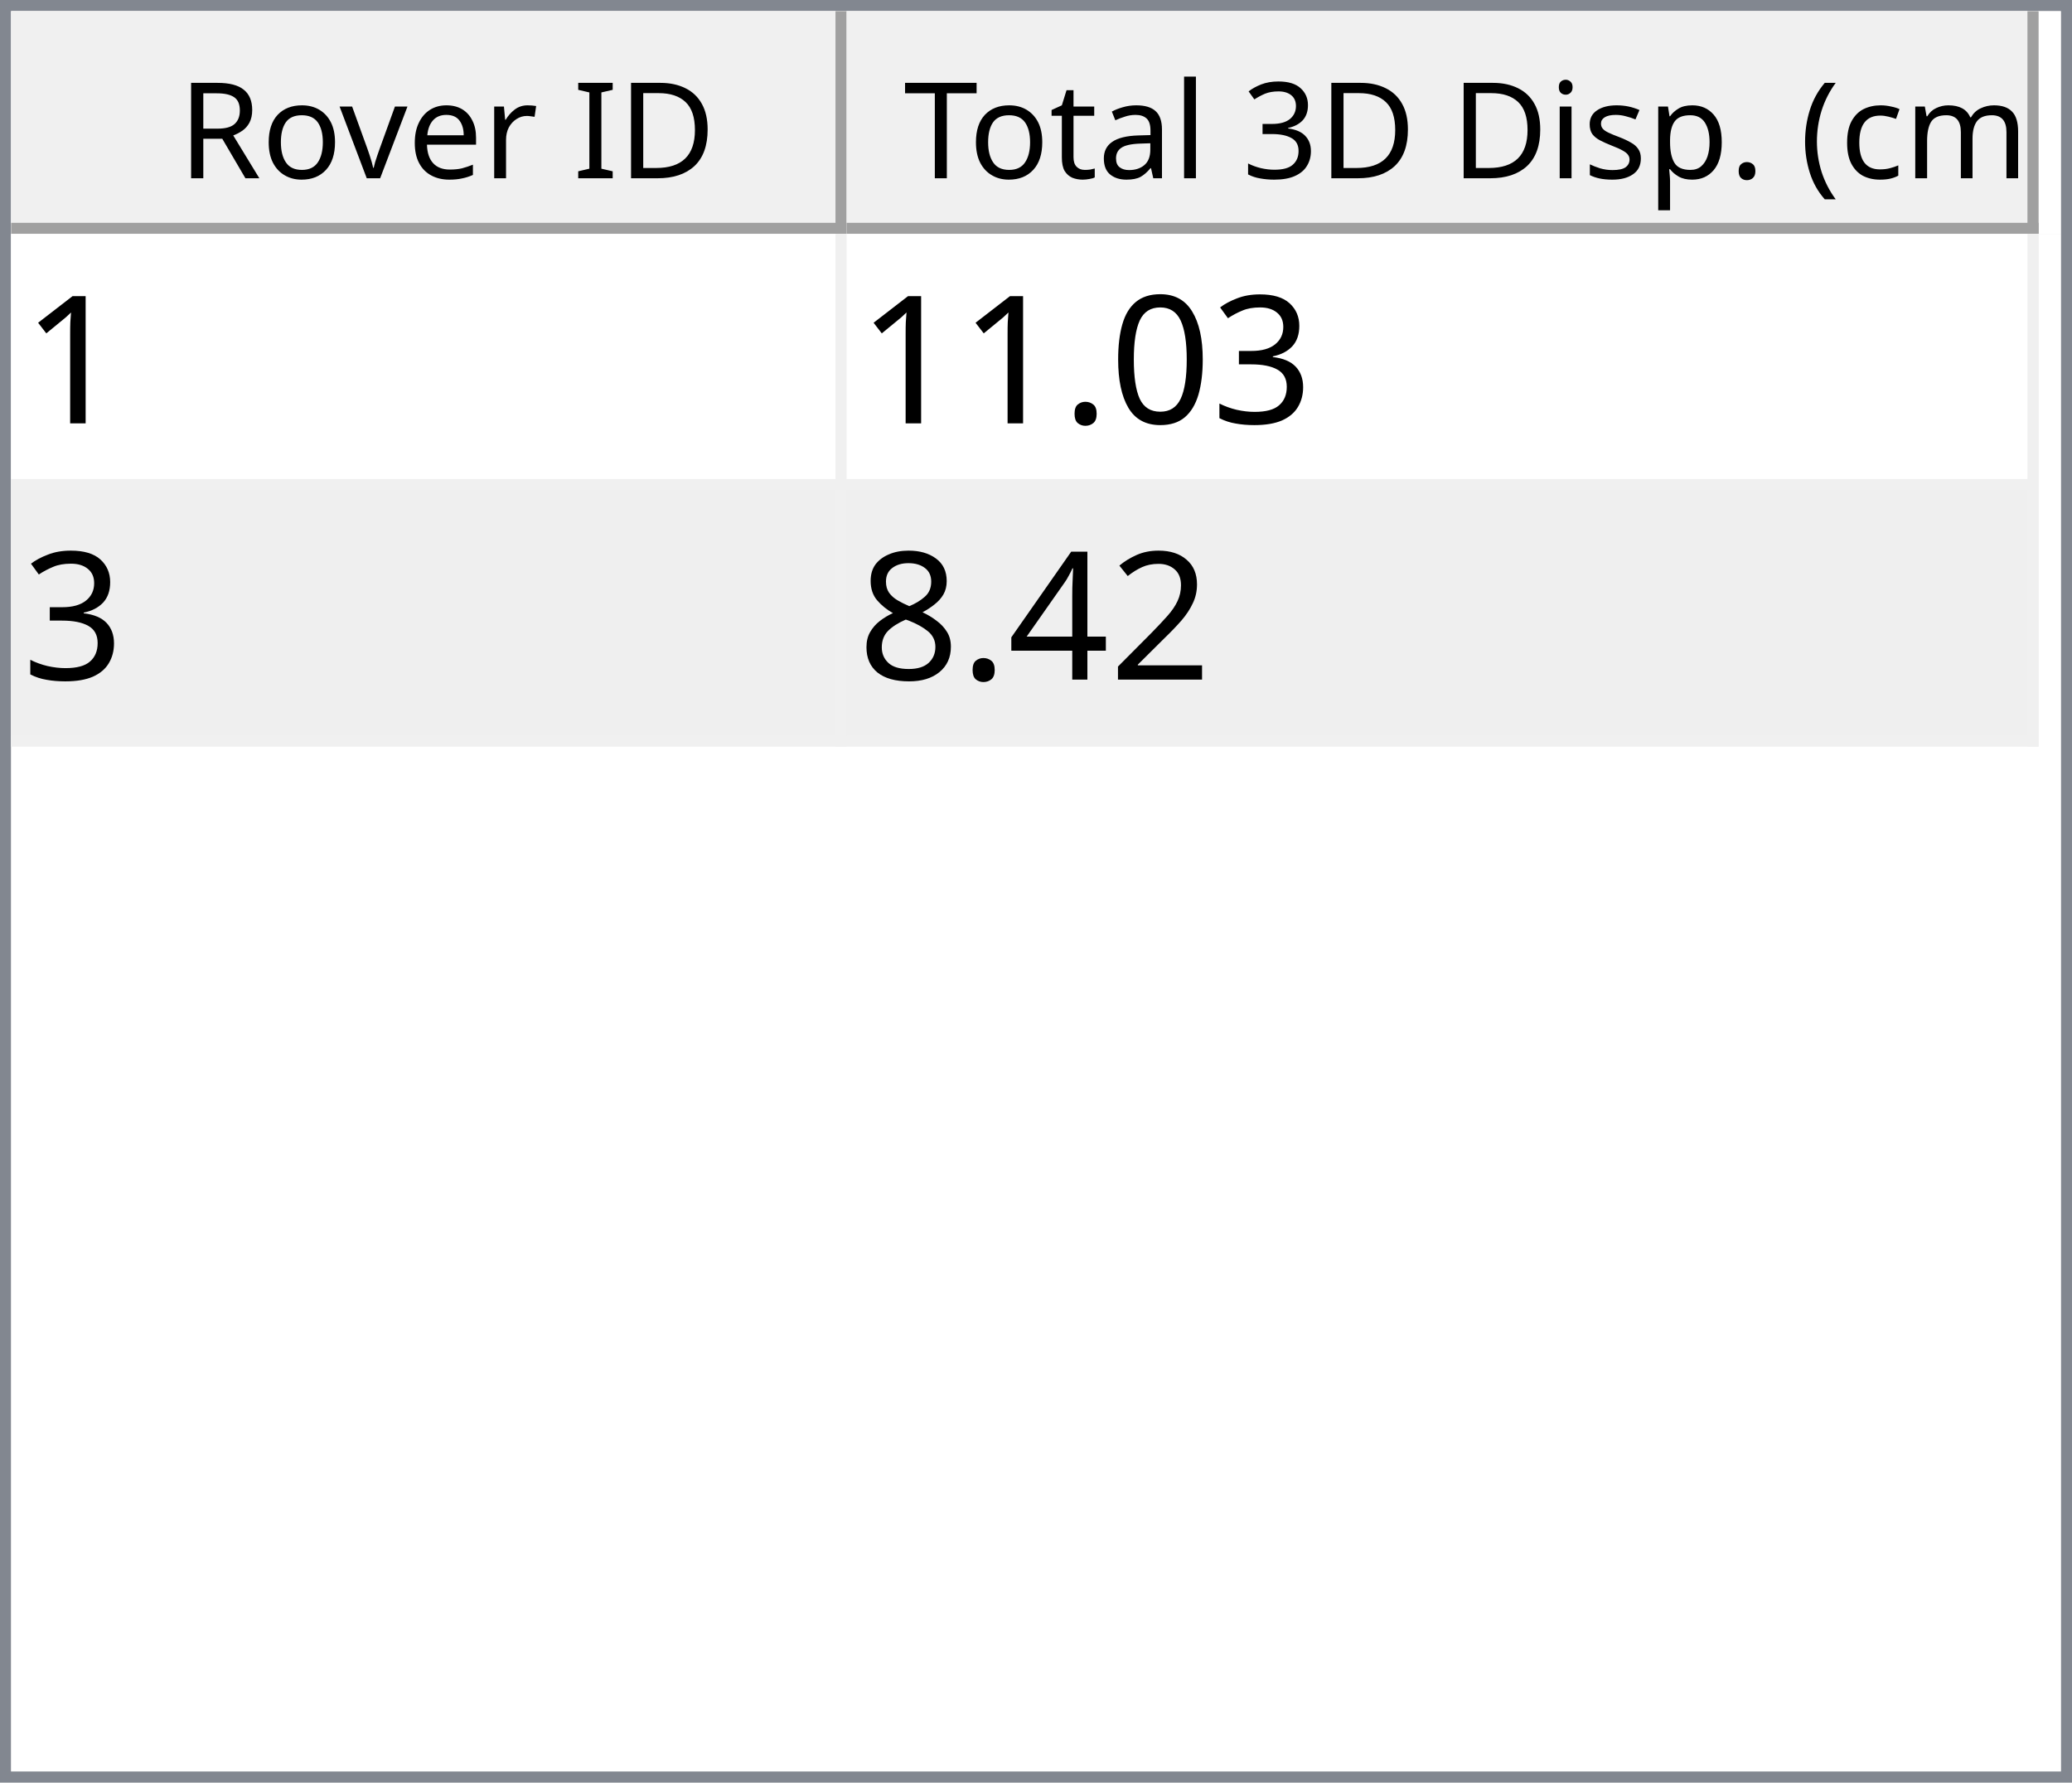
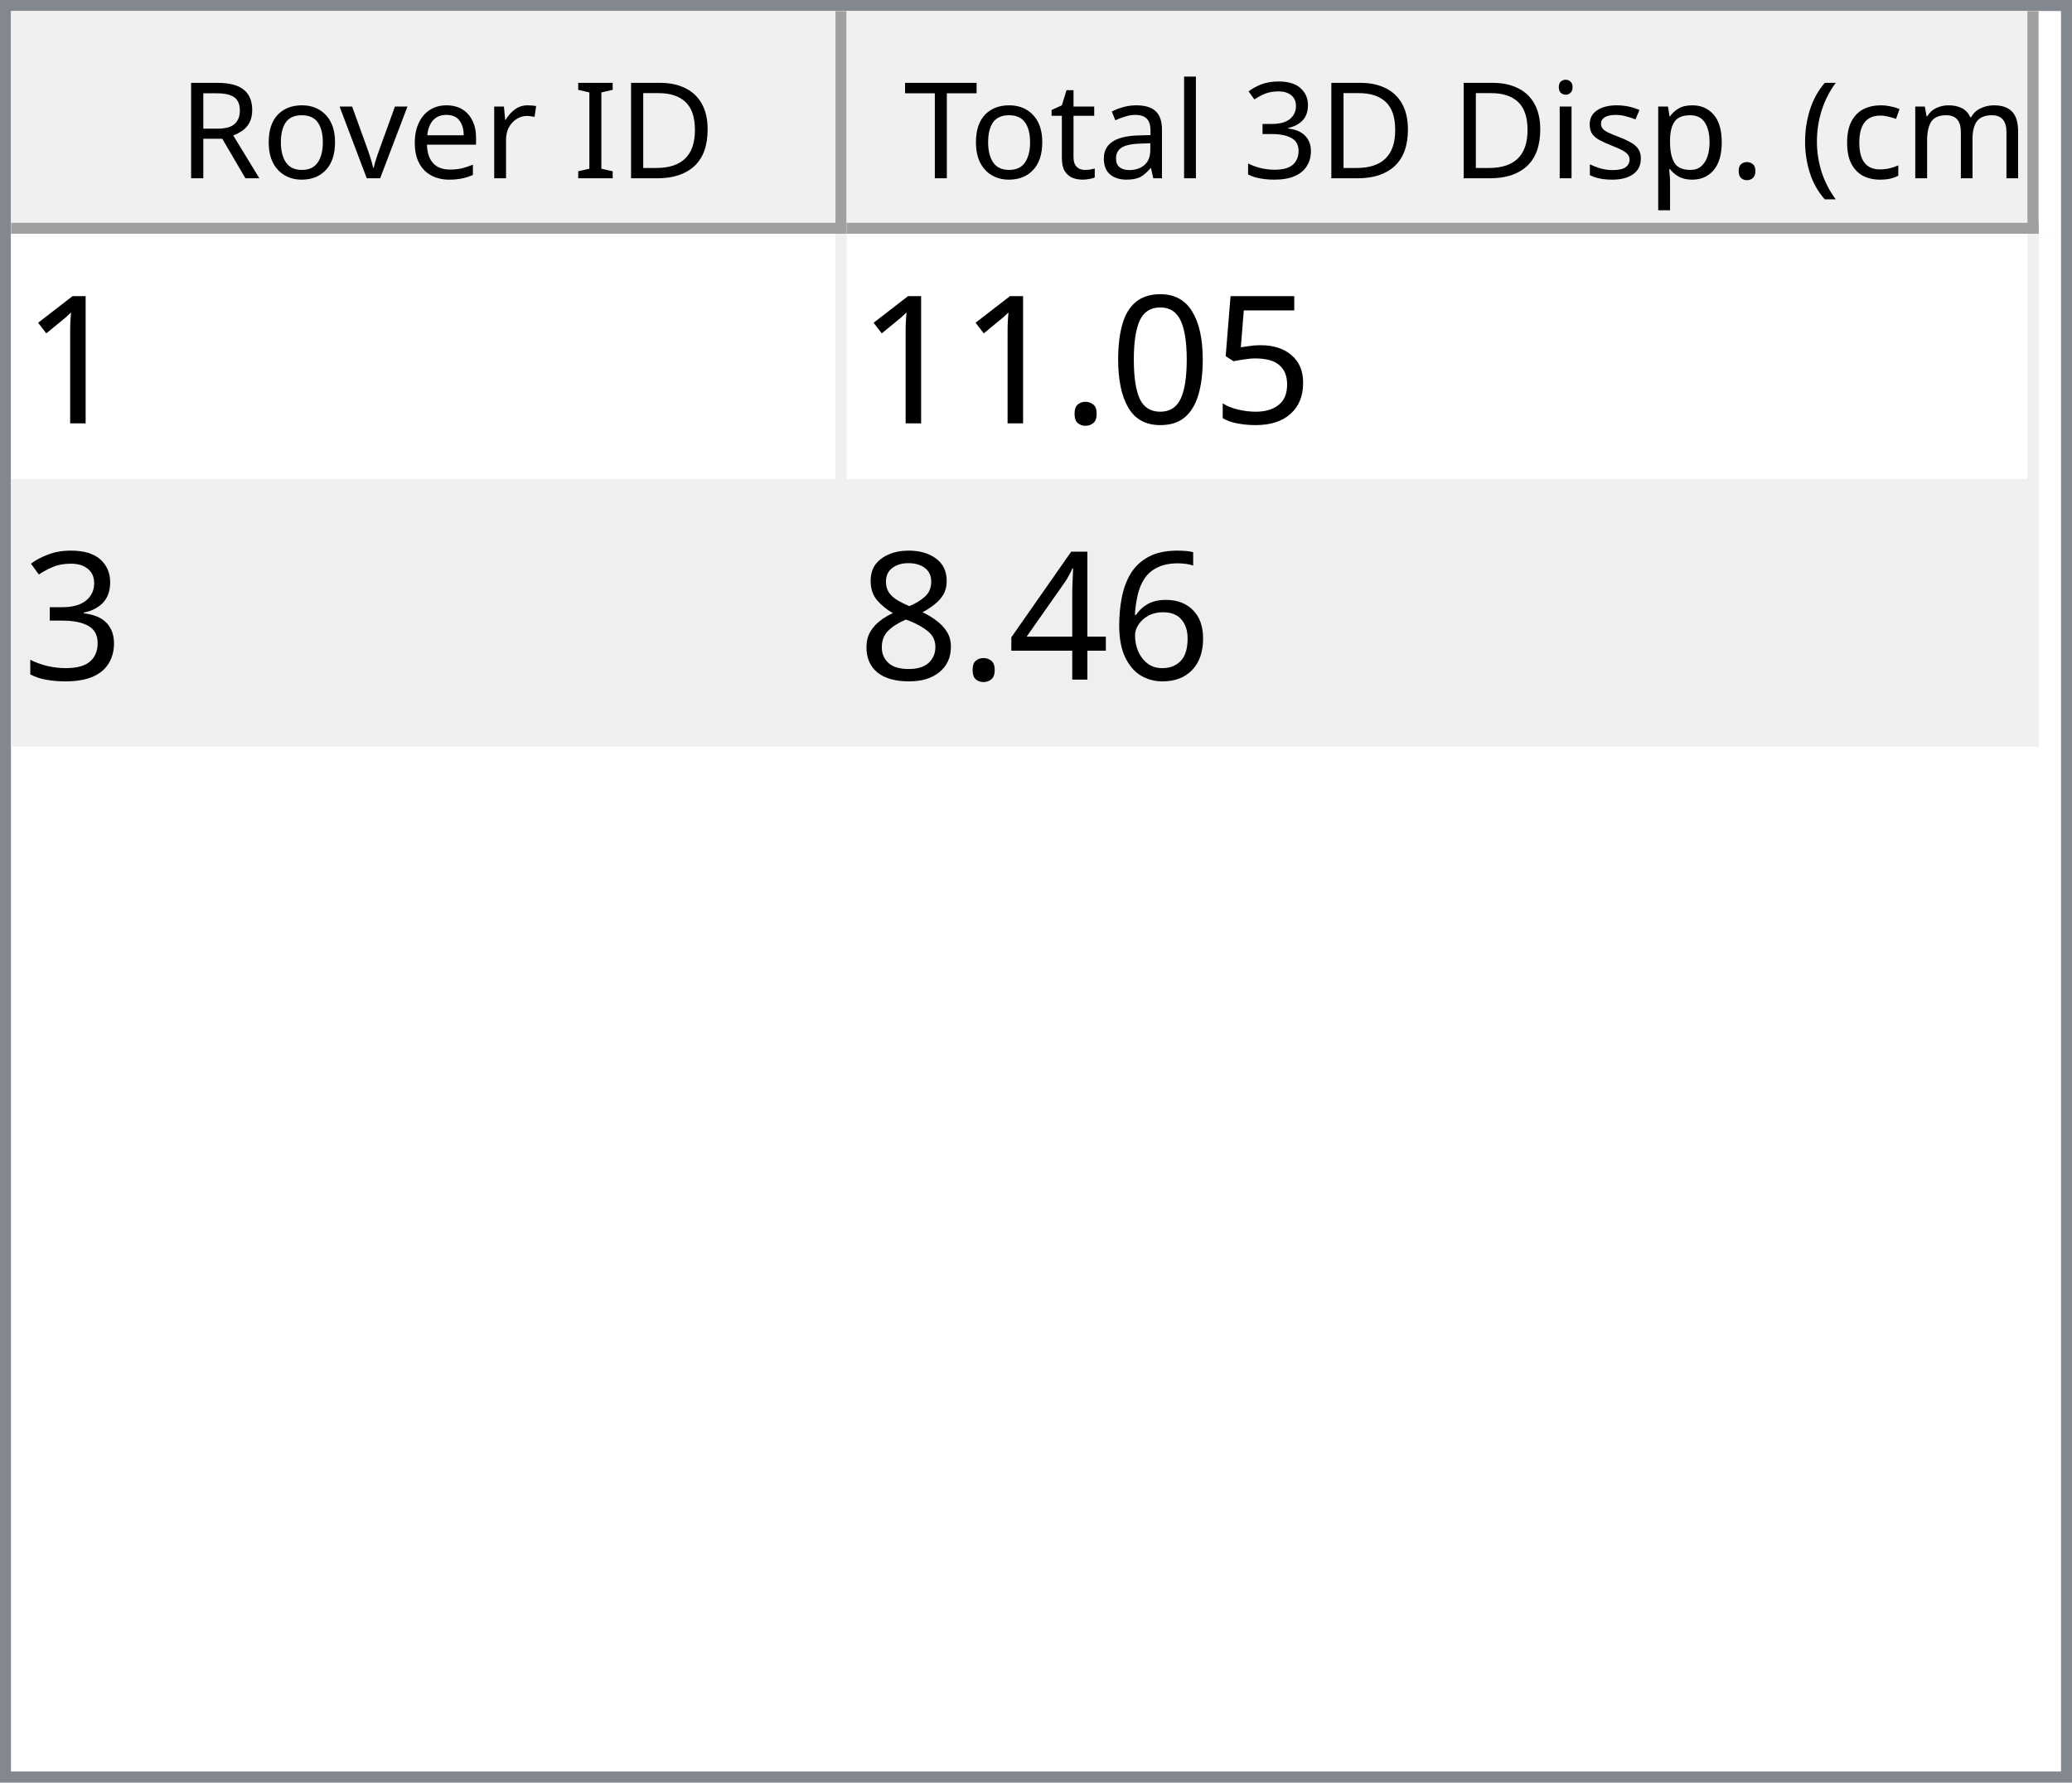
<svg xmlns="http://www.w3.org/2000/svg" style="fill-opacity:1; color-rendering:auto; color-interpolation:auto; text-rendering:auto; stroke:black; stroke-linecap:square; stroke-miterlimit:10; shape-rendering:auto; stroke-opacity:1; fill:black; stroke-dasharray:none; font-weight:normal; stroke-width:1; font-family:'Dialog'; font-style:normal; stroke-linejoin:miter; font-size:12px; stroke-dashoffset:0; image-rendering:auto;" width="186" height="160">
  <defs id="genericDefs" />
  <g>
    <defs id="defs1">
      <clipPath clipPathUnits="userSpaceOnUse" id="clipPath1">
        <path d="M0 0 L186 0 L186 160 L0 160 L0 0 Z" />
      </clipPath>
      <clipPath clipPathUnits="userSpaceOnUse" id="clipPath2">
        <path d="M0 0 L0 160 L186 160 L186 0 Z" />
      </clipPath>
      <clipPath clipPathUnits="userSpaceOnUse" id="clipPath3">
        <path d="M0 0 L0 20 L184 20 L184 0 Z" />
      </clipPath>
      <clipPath clipPathUnits="userSpaceOnUse" id="clipPath4">
        <path d="M0 0 L0 20 L75 20 L75 0 Z" />
      </clipPath>
      <clipPath clipPathUnits="userSpaceOnUse" id="clipPath5">
        <path d="M1 1 L1 19 L74 19 L74 1 Z" />
      </clipPath>
      <clipPath clipPathUnits="userSpaceOnUse" id="clipPath6">
        <path d="M0 0 L0 18 L73 18 L73 0 Z" />
      </clipPath>
      <clipPath clipPathUnits="userSpaceOnUse" id="clipPath7">
        <path d="M-0.5 -0.5 L-0.5 19.5 L74.5 19.5 L74.5 -0.5 Z" />
      </clipPath>
      <clipPath clipPathUnits="userSpaceOnUse" id="clipPath8">
        <path d="M0 0 L0 20 L107 20 L107 0 Z" />
      </clipPath>
      <clipPath clipPathUnits="userSpaceOnUse" id="clipPath9">
        <path d="M1 1 L1 19 L106 19 L106 1 Z" />
      </clipPath>
      <clipPath clipPathUnits="userSpaceOnUse" id="clipPath10">
        <path d="M0 0 L0 18 L105 18 L105 0 Z" />
      </clipPath>
      <clipPath clipPathUnits="userSpaceOnUse" id="clipPath11">
        <path d="M-0.5 -0.5 L-0.5 19.5 L106.5 19.5 L106.5 -0.5 Z" />
      </clipPath>
      <clipPath clipPathUnits="userSpaceOnUse" id="clipPath12">
        <path d="M0 0 L0 138 L184 138 L184 0 Z" />
      </clipPath>
      <clipPath clipPathUnits="userSpaceOnUse" id="clipPath13">
        <path d="M0 0 L0 46 L182 46 L182 0 Z" />
      </clipPath>
      <clipPath clipPathUnits="userSpaceOnUse" id="clipPath14">
        <path d="M-0.5 -0.5 L-0.5 45.5 L181.5 45.5 L181.5 -0.5 Z" />
      </clipPath>
      <clipPath clipPathUnits="userSpaceOnUse" id="clipPath15">
        <path d="M0 0 L0 22 L74 22 L74 0 Z" />
      </clipPath>
      <clipPath clipPathUnits="userSpaceOnUse" id="clipPath16">
        <path d="M0 0 L0 22 L106 22 L106 0 Z" />
      </clipPath>
      <font horiz-adv-x="64.551" id="font1">
        <font-face ascent="107.91" descent="25.098" units-per-em="100" style="font-style:normal; font-family:Segoe UI; font-weight:normal;" />
        <missing-glyph horiz-adv-x="64.551" d="M8.109 0 L8.109 68.266 L56.453 68.266 L56.453 0 L8.109 0 ZM15.328 7.234 L49.219 7.234 L49.219 61.031 L15.328 61.031 L15.328 7.234 Z" />
        <glyph unicode="D" horiz-adv-x="70.117" d="M9.188 0 L9.188 70.016 L28.516 70.016 Q65.531 70.016 65.531 35.891 Q65.531 19.672 55.25 9.836 Q44.969 0 27.734 0 L9.188 0 ZM17.391 62.594 L17.391 7.422 L27.828 7.422 Q41.609 7.422 49.273 14.797 Q56.938 22.172 56.938 35.688 Q56.938 62.594 28.328 62.594 L17.391 62.594 Z" />
        <glyph unicode="I" horiz-adv-x="26.611" d="M17.391 0 L9.188 0 L9.188 70.016 L17.391 70.016 L17.391 0 Z" />
        <glyph unicode=" " horiz-adv-x="27.393" d="" />
        <glyph unicode="r" horiz-adv-x="34.766" d="M34.188 41.891 Q32.078 43.5 28.125 43.5 Q23 43.5 19.555 38.672 Q16.109 33.844 16.109 25.484 L16.109 0 L8.109 0 L8.109 50 L16.109 50 L16.109 39.703 L16.312 39.703 Q18.016 44.969 21.531 47.922 Q25.047 50.875 29.391 50.875 Q32.516 50.875 34.188 50.203 L34.188 41.891 Z" />
        <glyph unicode="e" horiz-adv-x="52.295" d="M48.297 23 L12.984 23 Q13.188 14.656 17.484 10.109 Q21.781 5.562 29.297 5.562 Q37.75 5.562 44.828 11.141 L44.828 3.609 Q38.234 -1.172 27.391 -1.172 Q16.797 -1.172 10.742 5.641 Q4.688 12.453 4.688 24.812 Q4.688 36.469 11.305 43.82 Q17.922 51.172 27.734 51.172 Q37.547 51.172 42.922 44.828 Q48.297 38.484 48.297 27.203 L48.297 23 ZM40.094 29.781 Q40.047 36.719 36.75 40.578 Q33.453 44.438 27.594 44.438 Q21.922 44.438 17.969 40.383 Q14.016 36.328 13.094 29.781 L40.094 29.781 Z" />
        <glyph unicode="v" horiz-adv-x="47.9" d="M47.406 50 L27.484 0 L19.625 0 L0.688 50 L9.469 50 L22.172 13.672 Q23.578 9.672 23.922 6.688 L24.125 6.688 Q24.609 10.453 25.688 13.484 L38.969 50 L47.406 50 Z" />
        <glyph unicode="o" horiz-adv-x="58.594" d="M29 -1.172 Q17.922 -1.172 11.305 5.836 Q4.688 12.844 4.688 24.422 Q4.688 37.016 11.57 44.094 Q18.453 51.172 30.172 51.172 Q41.359 51.172 47.633 44.289 Q53.906 37.406 53.906 25.203 Q53.906 13.234 47.141 6.031 Q40.375 -1.172 29 -1.172 ZM29.594 44.438 Q21.875 44.438 17.383 39.188 Q12.891 33.938 12.891 24.703 Q12.891 15.828 17.43 10.695 Q21.969 5.562 29.594 5.562 Q37.359 5.562 41.531 10.594 Q45.703 15.625 45.703 24.906 Q45.703 34.281 41.531 39.359 Q37.359 44.438 29.594 44.438 Z" />
        <glyph unicode="R" horiz-adv-x="59.814" d="M59.375 0 L49.609 0 L37.891 19.625 Q36.281 22.359 34.766 24.289 Q33.25 26.219 31.664 27.438 Q30.078 28.656 28.25 29.219 Q26.422 29.781 24.125 29.781 L17.391 29.781 L17.391 0 L9.188 0 L9.188 70.016 L30.078 70.016 Q34.672 70.016 38.555 68.867 Q42.438 67.719 45.289 65.375 Q48.141 63.031 49.758 59.547 Q51.375 56.062 51.375 51.375 Q51.375 47.703 50.273 44.656 Q49.172 41.609 47.148 39.211 Q45.125 36.812 42.266 35.133 Q39.406 33.453 35.844 32.516 L35.844 32.328 Q37.594 31.547 38.891 30.547 Q40.188 29.547 41.359 28.18 Q42.531 26.812 43.68 25.078 Q44.828 23.344 46.234 21.047 L59.375 0 ZM17.391 62.594 L17.391 37.203 L28.516 37.203 Q31.594 37.203 34.203 38.133 Q36.812 39.062 38.719 40.797 Q40.625 42.531 41.703 45.047 Q42.781 47.562 42.781 50.688 Q42.781 56.297 39.141 59.445 Q35.5 62.594 28.609 62.594 L17.391 62.594 Z" />
        <glyph unicode=")" horiz-adv-x="30.176" d="M8.297 -15.922 L1.172 -15.922 Q16.406 2.344 16.406 26.812 Q16.406 51.469 1.078 70.016 L8.297 70.016 Q23.531 52.156 23.531 26.703 Q23.531 1.375 8.297 -15.922 Z" />
        <glyph unicode="m" horiz-adv-x="86.133" d="M79.109 0 L71.094 0 L71.094 28.719 Q71.094 37.016 68.531 40.727 Q65.969 44.438 59.906 44.438 Q54.781 44.438 51.195 39.75 Q47.609 35.062 47.609 28.516 L47.609 0 L39.594 0 L39.594 29.688 Q39.594 44.438 28.219 44.438 Q22.953 44.438 19.531 40.016 Q16.109 35.594 16.109 28.516 L16.109 0 L8.109 0 L8.109 50 L16.109 50 L16.109 42.094 L16.312 42.094 Q21.625 51.172 31.844 51.172 Q36.969 51.172 40.773 48.312 Q44.578 45.453 46 40.828 Q51.562 51.172 62.594 51.172 Q79.109 51.172 79.109 30.812 L79.109 0 Z" />
        <glyph unicode="c" horiz-adv-x="46.191" d="M42.188 2.297 Q36.422 -1.172 28.516 -1.172 Q17.828 -1.172 11.258 5.789 Q4.688 12.75 4.688 23.828 Q4.688 36.188 11.766 43.68 Q18.844 51.172 30.672 51.172 Q37.25 51.172 42.281 48.734 L42.281 40.531 Q36.719 44.438 30.375 44.438 Q22.703 44.438 17.797 38.945 Q12.891 33.453 12.891 24.516 Q12.891 15.719 17.508 10.641 Q22.125 5.562 29.891 5.562 Q36.422 5.562 42.188 9.906 L42.188 2.297 Z" />
        <glyph unicode="(" horiz-adv-x="30.176" d="M29.109 -15.922 L21.969 -15.922 Q6.844 1.375 6.844 26.703 Q6.844 52.156 21.969 70.016 L29.203 70.016 Q13.875 51.469 13.875 26.812 Q13.875 2.344 29.109 -15.922 Z" />
        <glyph unicode="." horiz-adv-x="21.68" d="M10.891 -1.078 Q8.641 -1.078 7.055 0.539 Q5.469 2.156 5.469 4.391 Q5.469 6.641 7.055 8.273 Q8.641 9.906 10.891 9.906 Q13.188 9.906 14.797 8.273 Q16.406 6.641 16.406 4.391 Q16.406 2.156 14.797 0.539 Q13.188 -1.078 10.891 -1.078 Z" />
        <glyph unicode="p" horiz-adv-x="58.789" d="M16.312 7.234 L16.109 7.234 L16.109 -23 L8.109 -23 L8.109 50 L16.109 50 L16.109 41.219 L16.312 41.219 Q22.219 51.172 33.594 51.172 Q43.266 51.172 48.688 44.461 Q54.109 37.75 54.109 26.469 Q54.109 13.922 48 6.375 Q41.891 -1.172 31.297 -1.172 Q21.578 -1.172 16.312 7.234 ZM16.109 27.391 L16.109 20.406 Q16.109 14.203 20.141 9.883 Q24.172 5.562 30.375 5.562 Q37.641 5.562 41.773 11.133 Q45.906 16.703 45.906 26.609 Q45.906 34.969 42.047 39.703 Q38.188 44.438 31.594 44.438 Q24.609 44.438 20.359 39.578 Q16.109 34.719 16.109 27.391 Z" />
        <glyph unicode="s" horiz-adv-x="42.432" d="M5.078 1.812 L5.078 10.406 Q11.625 5.562 19.484 5.562 Q30.031 5.562 30.031 12.594 Q30.031 14.594 29.125 15.992 Q28.219 17.391 26.68 18.461 Q25.141 19.531 23.07 20.383 Q21 21.234 18.609 22.172 Q15.281 23.484 12.766 24.828 Q10.25 26.172 8.57 27.859 Q6.891 29.547 6.031 31.695 Q5.172 33.844 5.172 36.719 Q5.172 40.234 6.789 42.945 Q8.406 45.656 11.086 47.484 Q13.766 49.312 17.211 50.242 Q20.656 51.172 24.312 51.172 Q30.812 51.172 35.938 48.922 L35.938 40.828 Q30.422 44.438 23.25 44.438 Q21 44.438 19.195 43.922 Q17.391 43.406 16.094 42.477 Q14.797 41.547 14.086 40.258 Q13.375 38.969 13.375 37.406 Q13.375 35.453 14.086 34.133 Q14.797 32.812 16.164 31.789 Q17.531 30.766 19.484 29.938 Q21.438 29.109 23.922 28.125 Q27.25 26.859 29.883 25.516 Q32.516 24.172 34.375 22.484 Q36.234 20.797 37.234 18.602 Q38.234 16.406 38.234 13.375 Q38.234 9.672 36.602 6.938 Q34.969 4.203 32.234 2.398 Q29.5 0.594 25.93 -0.289 Q22.359 -1.172 18.453 -1.172 Q10.75 -1.172 5.078 1.812 Z" />
        <glyph unicode="i" horiz-adv-x="24.219" d="M12.203 62.703 Q10.062 62.703 8.547 64.164 Q7.031 65.625 7.031 67.875 Q7.031 70.125 8.547 71.609 Q10.062 73.094 12.203 73.094 Q14.406 73.094 15.945 71.609 Q17.484 70.125 17.484 67.875 Q17.484 65.719 15.945 64.211 Q14.406 62.703 12.203 62.703 ZM16.109 0 L8.109 0 L8.109 50 L16.109 50 L16.109 0 Z" />
        <glyph unicode="3" horiz-adv-x="53.906" d="M46.531 19.828 Q46.531 15.094 44.75 11.211 Q42.969 7.328 39.719 4.57 Q36.469 1.812 31.93 0.297 Q27.391 -1.219 21.922 -1.219 Q11.922 -1.219 6 2.594 L6 11.188 Q13.094 5.609 22.219 5.609 Q25.875 5.609 28.828 6.539 Q31.781 7.469 33.906 9.227 Q36.031 10.984 37.18 13.477 Q38.328 15.969 38.328 19.094 Q38.328 32.812 18.797 32.812 L12.984 32.812 L12.984 39.594 L18.5 39.594 Q35.797 39.594 35.797 52.484 Q35.797 64.406 22.609 64.406 Q15.188 64.406 8.688 59.422 L8.688 67.188 Q15.375 71.188 24.609 71.188 Q29 71.188 32.57 69.969 Q36.141 68.75 38.68 66.555 Q41.219 64.359 42.609 61.281 Q44 58.203 44 54.5 Q44 40.672 30.031 36.719 L30.031 36.531 Q33.594 36.141 36.625 34.797 Q39.656 33.453 41.852 31.305 Q44.047 29.156 45.289 26.25 Q46.531 23.344 46.531 19.828 Z" />
        <glyph unicode="l" horiz-adv-x="24.219" d="M16.109 0 L8.109 0 L8.109 74.031 L16.109 74.031 L16.109 0 Z" />
        <glyph unicode="a" horiz-adv-x="50.879" d="M43.891 0 L35.891 0 L35.891 7.812 L35.688 7.812 Q30.469 -1.172 20.312 -1.172 Q12.844 -1.172 8.617 2.781 Q4.391 6.734 4.391 13.281 Q4.391 27.297 20.906 29.594 L35.891 31.688 Q35.891 44.438 25.594 44.438 Q16.547 44.438 9.281 38.281 L9.281 46.484 Q16.656 51.172 26.266 51.172 Q43.891 51.172 43.891 32.516 L43.891 0 ZM35.891 25.297 L23.828 23.641 Q18.266 22.859 15.43 20.875 Q12.594 18.891 12.594 13.875 Q12.594 10.203 15.211 7.883 Q17.828 5.562 22.172 5.562 Q28.125 5.562 32.008 9.742 Q35.891 13.922 35.891 20.312 L35.891 25.297 Z" />
        <glyph unicode="t" horiz-adv-x="33.887" d="M31.297 0.484 Q28.469 -1.078 23.828 -1.078 Q10.688 -1.078 10.688 13.578 L10.688 43.172 L2.094 43.172 L2.094 50 L10.688 50 L10.688 62.203 L18.703 64.797 L18.703 50 L31.297 50 L31.297 43.172 L18.703 43.172 L18.703 14.984 Q18.703 9.969 20.414 7.82 Q22.125 5.672 26.078 5.672 Q29.109 5.672 31.297 7.328 L31.297 0.484 Z" />
        <glyph unicode="T" horiz-adv-x="52.393" d="M50.594 62.594 L30.375 62.594 L30.375 0 L22.172 0 L22.172 62.594 L2 62.594 L2 70.016 L50.594 70.016 L50.594 62.594 Z" />
      </font>
      <font horiz-adv-x="75.0" id="font2">
        <font-face ascent="100.537" descent="21.973" units-per-em="100" style="font-style:normal; font-family:sans-serif; font-weight:normal;" />
        <missing-glyph horiz-adv-x="75.0" d="M12.5 0 L12.5 62.5 L62.5 62.5 L62.5 0 L12.5 0 ZM14.062 1.562 L60.938 1.562 L60.938 60.938 L14.062 60.938 L14.062 1.562 Z" />
        <glyph unicode="1" horiz-adv-x="55.615" d="M37.25 0 L28.469 0 L28.469 56 Q25.297 52.984 20.141 49.953 Q14.984 46.922 10.891 45.406 L10.891 53.906 Q18.266 57.375 23.781 62.305 Q29.297 67.234 31.594 71.875 L37.25 71.875 L37.25 0 Z" />
-         <glyph unicode="3" horiz-adv-x="55.615" d="M4.203 18.891 L12.984 20.062 Q14.5 12.594 18.141 9.297 Q21.781 6 27 6 Q33.203 6 37.477 10.297 Q41.75 14.594 41.75 20.953 Q41.75 27 37.797 30.93 Q33.844 34.859 27.734 34.859 Q25.25 34.859 21.531 33.891 L22.516 41.609 Q23.391 41.5 23.922 41.5 Q29.547 41.5 34.039 44.43 Q38.531 47.359 38.531 53.469 Q38.531 58.297 35.258 61.477 Q31.984 64.656 26.812 64.656 Q21.688 64.656 18.266 61.43 Q14.844 58.203 13.875 51.766 L5.078 53.328 Q6.688 62.156 12.398 67.016 Q18.109 71.875 26.609 71.875 Q32.469 71.875 37.398 69.359 Q42.328 66.844 44.945 62.5 Q47.562 58.156 47.562 53.266 Q47.562 48.641 45.07 44.828 Q42.578 41.016 37.703 38.766 Q44.047 37.312 47.562 32.695 Q51.078 28.078 51.078 21.141 Q51.078 11.766 44.242 5.25 Q37.406 -1.266 26.953 -1.266 Q17.531 -1.266 11.305 4.352 Q5.078 9.969 4.203 18.891 Z" />
+         <glyph unicode="5" horiz-adv-x="55.615" d="M4.156 18.75 L13.375 19.531 Q14.406 12.797 18.141 9.398 Q21.875 6 27.156 6 Q33.5 6 37.891 10.789 Q42.281 15.578 42.281 23.484 Q42.281 31 38.062 35.352 Q33.844 39.703 27 39.703 Q22.75 39.703 19.336 37.773 Q15.922 35.844 13.969 32.766 L5.719 33.844 L12.641 70.609 L48.25 70.609 L48.25 62.203 L19.672 62.203 L15.828 42.969 Q22.266 47.469 29.344 47.469 Q38.719 47.469 45.164 40.969 Q51.609 34.469 51.609 24.266 Q51.609 14.547 45.953 7.469 Q39.062 -1.219 27.156 -1.219 Q17.391 -1.219 11.211 4.25 Q5.031 9.719 4.156 18.75 Z" />
        <glyph unicode="0" horiz-adv-x="55.615" d="M4.156 35.297 Q4.156 48 6.766 55.742 Q9.375 63.484 14.523 67.68 Q19.672 71.875 27.484 71.875 Q33.25 71.875 37.594 69.555 Q41.938 67.234 44.773 62.867 Q47.609 58.5 49.219 52.227 Q50.828 45.953 50.828 35.297 Q50.828 22.703 48.242 14.969 Q45.656 7.234 40.508 3.008 Q35.359 -1.219 27.484 -1.219 Q17.141 -1.219 11.234 6.203 Q4.156 15.141 4.156 35.297 ZM13.188 35.297 Q13.188 17.672 17.312 11.836 Q21.438 6 27.484 6 Q33.547 6 37.672 11.859 Q41.797 17.719 41.797 35.297 Q41.797 52.984 37.672 58.789 Q33.547 64.594 27.391 64.594 Q21.344 64.594 17.719 59.469 Q13.188 52.938 13.188 35.297 Z" />
        <glyph unicode="." horiz-adv-x="27.783" d="M9.078 0 L9.078 10.016 L19.094 10.016 L19.094 0 L9.078 0 Z" />
-         <glyph unicode="2" horiz-adv-x="55.615" d="M50.344 8.453 L50.344 0 L3.031 0 Q2.938 3.172 4.047 6.109 Q5.859 10.938 9.836 15.625 Q13.812 20.312 21.344 26.469 Q33.016 36.031 37.117 41.625 Q41.219 47.219 41.219 52.203 Q41.219 57.422 37.477 61.008 Q33.734 64.594 27.734 64.594 Q21.391 64.594 17.578 60.789 Q13.766 56.984 13.719 50.25 L4.688 51.172 Q5.609 61.281 11.664 66.578 Q17.719 71.875 27.938 71.875 Q38.234 71.875 44.242 66.164 Q50.25 60.453 50.25 52 Q50.25 47.703 48.492 43.555 Q46.734 39.406 42.656 34.812 Q38.578 30.219 29.109 22.219 Q21.188 15.578 18.945 13.211 Q16.703 10.844 15.234 8.453 L50.344 8.453 Z" />
+         <glyph unicode="3" horiz-adv-x="55.615" d="M4.203 18.891 L12.984 20.062 Q14.5 12.594 18.141 9.297 Q21.781 6 27 6 Q33.203 6 37.477 10.297 Q41.75 14.594 41.75 20.953 Q41.75 27 37.797 30.93 Q33.844 34.859 27.734 34.859 Q25.25 34.859 21.531 33.891 L22.516 41.609 Q23.391 41.5 23.922 41.5 Q29.547 41.5 34.039 44.43 Q38.531 47.359 38.531 53.469 Q38.531 58.297 35.258 61.477 Q31.984 64.656 26.812 64.656 Q21.688 64.656 18.266 61.43 Q14.844 58.203 13.875 51.766 L5.078 53.328 Q6.688 62.156 12.398 67.016 Q18.109 71.875 26.609 71.875 Q32.469 71.875 37.398 69.359 Q42.328 66.844 44.945 62.5 Q47.562 58.156 47.562 53.266 Q47.562 48.641 45.07 44.828 Q42.578 41.016 37.703 38.766 Q44.047 37.312 47.562 32.695 Q51.078 28.078 51.078 21.141 Q51.078 11.766 44.242 5.25 Q37.406 -1.266 26.953 -1.266 Q17.531 -1.266 11.305 4.352 Q5.078 9.969 4.203 18.891 Z" />
+         <glyph unicode="6" horiz-adv-x="55.615" d="M49.75 54.047 L41.016 53.375 Q39.844 58.547 37.703 60.891 Q34.125 64.656 28.906 64.656 Q24.703 64.656 21.531 62.312 Q17.391 59.281 14.992 53.469 Q12.594 47.656 12.5 36.922 Q15.672 41.75 20.266 44.094 Q24.859 46.438 29.891 46.438 Q38.672 46.438 44.852 39.969 Q51.031 33.5 51.031 23.25 Q51.031 16.5 48.125 10.719 Q45.219 4.938 40.141 1.859 Q35.062 -1.219 28.609 -1.219 Q17.625 -1.219 10.695 6.859 Q3.766 14.938 3.766 33.5 Q3.766 54.25 11.422 63.672 Q18.109 71.875 29.438 71.875 Q37.891 71.875 43.289 67.141 Q48.688 62.406 49.75 54.047 ZM13.875 23.188 Q13.875 18.656 15.797 14.508 Q17.719 10.359 21.188 8.18 Q24.656 6 28.469 6 Q34.031 6 38.039 10.492 Q42.047 14.984 42.047 22.703 Q42.047 30.125 38.086 34.398 Q34.125 38.672 28.125 38.672 Q22.172 38.672 18.023 34.398 Q13.875 30.125 13.875 23.188 Z" />
        <glyph unicode="4" horiz-adv-x="55.615" d="M32.328 0 L32.328 17.141 L1.266 17.141 L1.266 25.203 L33.938 71.578 L41.109 71.578 L41.109 25.203 L50.781 25.203 L50.781 17.141 L41.109 17.141 L41.109 0 L32.328 0 ZM32.328 25.203 L32.328 57.469 L9.906 25.203 L32.328 25.203 Z" />
        <glyph unicode="8" horiz-adv-x="55.615" d="M17.672 38.812 Q12.203 40.828 9.57 44.539 Q6.938 48.25 6.938 53.422 Q6.938 61.234 12.555 66.555 Q18.172 71.875 27.484 71.875 Q36.859 71.875 42.578 66.43 Q48.297 60.984 48.297 53.172 Q48.297 48.188 45.68 44.508 Q43.062 40.828 37.75 38.812 Q44.344 36.672 47.781 31.883 Q51.219 27.094 51.219 20.453 Q51.219 11.281 44.727 5.031 Q38.234 -1.219 27.641 -1.219 Q17.047 -1.219 10.547 5.055 Q4.047 11.328 4.047 20.703 Q4.047 27.688 7.594 32.398 Q11.141 37.109 17.672 38.812 ZM15.922 53.719 Q15.922 48.641 19.195 45.414 Q22.469 42.188 27.688 42.188 Q32.766 42.188 36.016 45.383 Q39.266 48.578 39.266 53.219 Q39.266 58.062 35.914 61.359 Q32.562 64.656 27.594 64.656 Q22.562 64.656 19.242 61.43 Q15.922 58.203 15.922 53.719 ZM13.094 20.656 Q13.094 16.891 14.875 13.375 Q16.656 9.859 20.172 7.93 Q23.688 6 27.734 6 Q34.031 6 38.133 10.055 Q42.234 14.109 42.234 20.359 Q42.234 26.703 38.016 30.859 Q33.797 35.016 27.438 35.016 Q21.234 35.016 17.164 30.914 Q13.094 26.812 13.094 20.656 Z" />
      </font>
    </defs>
    <g style="fill:white; stroke:white;">
      <rect x="0" y="0" width="186" style="clip-path:url(#clipPath1); stroke:none;" height="160" />
    </g>
    <g style="fill:white; text-rendering:optimizeSpeed; color-rendering:optimizeSpeed; image-rendering:optimizeSpeed; shape-rendering:crispEdges; stroke:white; color-interpolation:sRGB;">
      <rect x="0" width="186" height="160" y="0" style="stroke:none;" />
      <path style="stroke:none;" d="M0 160 L186 160 L186 0 L0 0 Z" />
    </g>
    <g style="fill:rgb(240,240,240); font-family:'Segoe UI'; stroke:rgb(240,240,240);">
      <rect x="0" y="0" width="186" style="clip-path:url(#clipPath2); stroke:none;" height="160" />
    </g>
    <g style="fill:rgb(130,135,144); font-family:'Segoe UI'; stroke:rgb(130,135,144);">
      <path d="M0 0 L186 0 L186 160 L0 160 L0 0 ZM1 1 L185 1 L185 159 L1 159 L1 1 Z" style="fill-rule:evenodd; clip-path:url(#clipPath2); stroke:none;" />
    </g>
    <g style="fill:white; font-family:'Segoe UI'; stroke:white;" transform="translate(1,1)">
      <rect x="0" y="0" width="184" style="clip-path:url(#clipPath3); stroke:none;" height="20" />
    </g>
    <g style="fill:rgb(240,240,240); font-family:'Segoe UI'; stroke:rgb(240,240,240);" transform="translate(1,1)">
      <rect x="0" y="0" width="75" style="clip-path:url(#clipPath4); stroke:none;" height="20" />
    </g>
    <g style="font-family:'Segoe UI';" transform="translate(2,2)">
      <text x="14" xml:space="preserve" y="14" style="clip-path:url(#clipPath6); stroke:none;">Rover ID</text>
    </g>
    <g style="fill:rgb(160,160,160); font-family:'Segoe UI'; stroke:rgb(160,160,160); stroke-linejoin:bevel;" transform="translate(1.5,1.5)">
      <line x1="74" x2="74" y1="0" style="fill:none; clip-path:url(#clipPath7);" y2="19" />
    </g>
    <g style="fill:rgb(160,160,160); font-family:'Segoe UI'; stroke:rgb(160,160,160); stroke-linejoin:bevel;" transform="matrix(1,0,0,1,1,1) translate(0.5,0.5)">
      <line x1="0" x2="74" y1="19" style="fill:none; clip-path:url(#clipPath7);" y2="19" />
    </g>
    <g style="fill:rgb(240,240,240); font-family:'Segoe UI'; stroke:rgb(240,240,240);" transform="translate(76,1)">
      <rect x="0" y="0" width="107" style="clip-path:url(#clipPath8); stroke:none;" height="20" />
    </g>
    <g style="font-family:'Segoe UI';" transform="translate(77,2)">
      <text x="1" xml:space="preserve" y="14" style="clip-path:url(#clipPath10); stroke:none;"> Total 3D Disp. (cm)</text>
    </g>
    <g style="fill:rgb(160,160,160); font-family:'Segoe UI'; stroke:rgb(160,160,160); stroke-linejoin:bevel;" transform="translate(76.5,1.5)">
      <line x1="106" x2="106" y1="0" style="fill:none; clip-path:url(#clipPath11);" y2="19" />
    </g>
    <g style="fill:rgb(160,160,160); font-family:'Segoe UI'; stroke:rgb(160,160,160); stroke-linejoin:bevel;" transform="matrix(1,0,0,1,76,1) translate(0.5,0.5)">
      <line x1="0" x2="106" y1="19" style="fill:none; clip-path:url(#clipPath11);" y2="19" />
    </g>
    <g style="fill:white; font-family:'Segoe UI'; stroke:white;" transform="translate(1,21)">
      <rect x="0" y="0" width="184" style="clip-path:url(#clipPath12); stroke:none;" height="138" />
    </g>
    <g style="fill:rgb(240,240,240); font-size:16px; font-family:sans-serif; stroke:rgb(240,240,240);" transform="translate(1,21)">
      <rect x="0" y="0" width="182" style="clip-path:url(#clipPath13); stroke:none;" height="46" />
      <line transform="translate(0.5,0.5)" x1="0" x2="181" y1="22" style="clip-path:url(#clipPath14); fill:none; stroke-linejoin:bevel;" y2="22" />
    </g>
    <g transform="matrix(1,0,0,1,1,21) translate(0.5,0.5)" style="fill:rgb(240,240,240); font-size:16px; font-family:sans-serif; stroke:rgb(240,240,240); stroke-linejoin:bevel;">
      <line x1="0" x2="181" y1="45" style="fill:none; clip-path:url(#clipPath14);" y2="45" />
    </g>
    <g transform="matrix(1,0,0,1,1,21) translate(0.5,0.5)" style="fill:rgb(240,240,240); font-size:16px; font-family:sans-serif; stroke:rgb(240,240,240); stroke-linejoin:bevel;">
      <line x1="74" x2="74" y1="0" style="fill:none; clip-path:url(#clipPath14);" y2="45" />
    </g>
    <g transform="matrix(1,0,0,1,1,21) translate(0.5,0.5)" style="fill:rgb(240,240,240); font-size:16px; font-family:sans-serif; stroke:rgb(240,240,240); stroke-linejoin:bevel;">
      <line x1="181" x2="181" y1="0" style="fill:none; clip-path:url(#clipPath14);" y2="45" />
    </g>
    <g style="fill:white; font-size:16px; font-family:sans-serif; stroke:white;" transform="matrix(1,0,0,1,1,21)">
      <rect x="0" y="0" width="74" style="clip-path:url(#clipPath15); stroke:none;" height="22" />
      <text x="1" y="17" style="fill:black; clip-path:url(#clipPath15); stroke:none;" xml:space="preserve">1</text>
    </g>
    <g style="fill:white; font-size:16px; font-family:sans-serif; stroke:white;" transform="matrix(1,0,0,1,1,21) translate(75,0)">
      <rect x="0" y="0" width="106" style="clip-path:url(#clipPath16); stroke:none;" height="22" />
-       <text x="1" y="17" style="fill:black; clip-path:url(#clipPath16); stroke:none;" xml:space="preserve">11.03</text>
+       <text x="1" y="17" style="fill:black; clip-path:url(#clipPath16); stroke:none;" xml:space="preserve">11.05</text>
    </g>
    <g style="fill:rgb(239,239,239); font-size:16px; font-family:sans-serif; stroke:rgb(239,239,239);" transform="matrix(1,0,0,1,1,21) translate(0,23)">
      <rect x="0" y="0" width="74" style="clip-path:url(#clipPath15); stroke:none;" height="22" />
      <text x="1" y="17" style="fill:black; clip-path:url(#clipPath15); stroke:none;" xml:space="preserve">3</text>
    </g>
    <g style="fill:rgb(239,239,239); font-size:16px; font-family:sans-serif; stroke:rgb(239,239,239);" transform="matrix(1,0,0,1,1,21) translate(75,23)">
      <rect x="0" y="0" width="106" style="clip-path:url(#clipPath16); stroke:none;" height="22" />
-       <text x="1" y="17" style="fill:black; clip-path:url(#clipPath16); stroke:none;" xml:space="preserve">8.42</text>
+       <text x="1" y="17" style="fill:black; clip-path:url(#clipPath16); stroke:none;" xml:space="preserve">8.46</text>
    </g>
  </g>
</svg>
